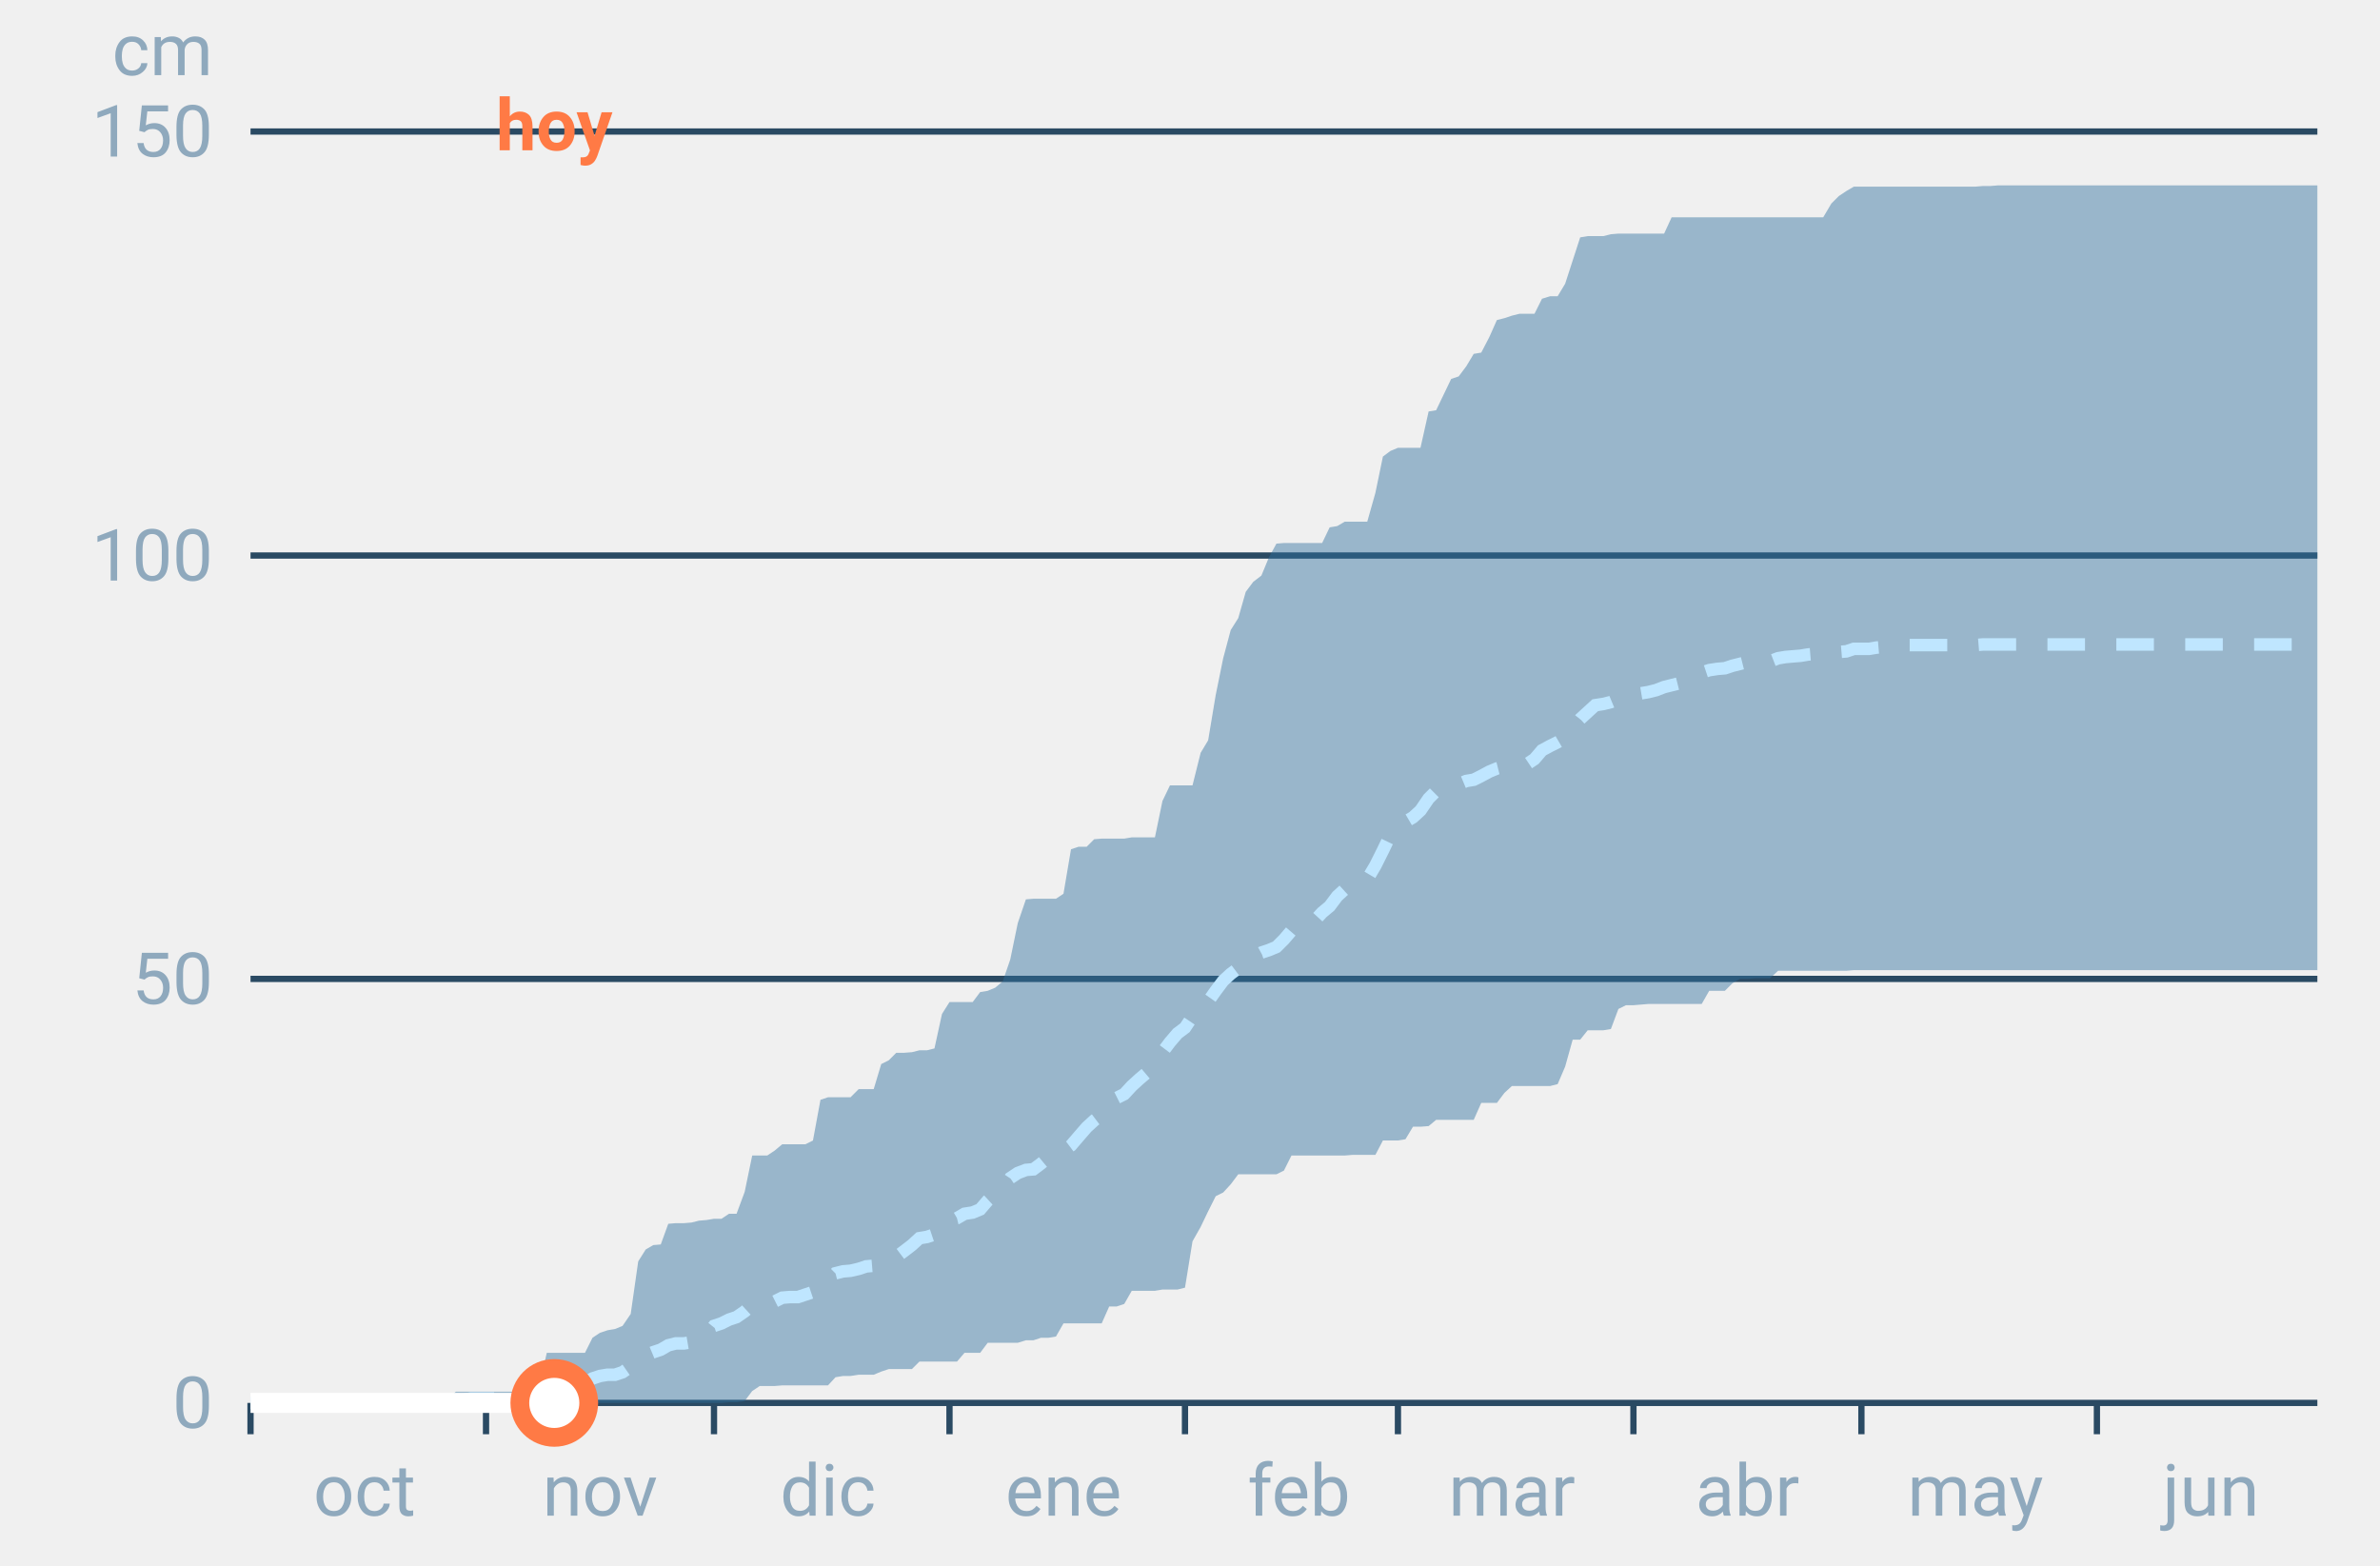
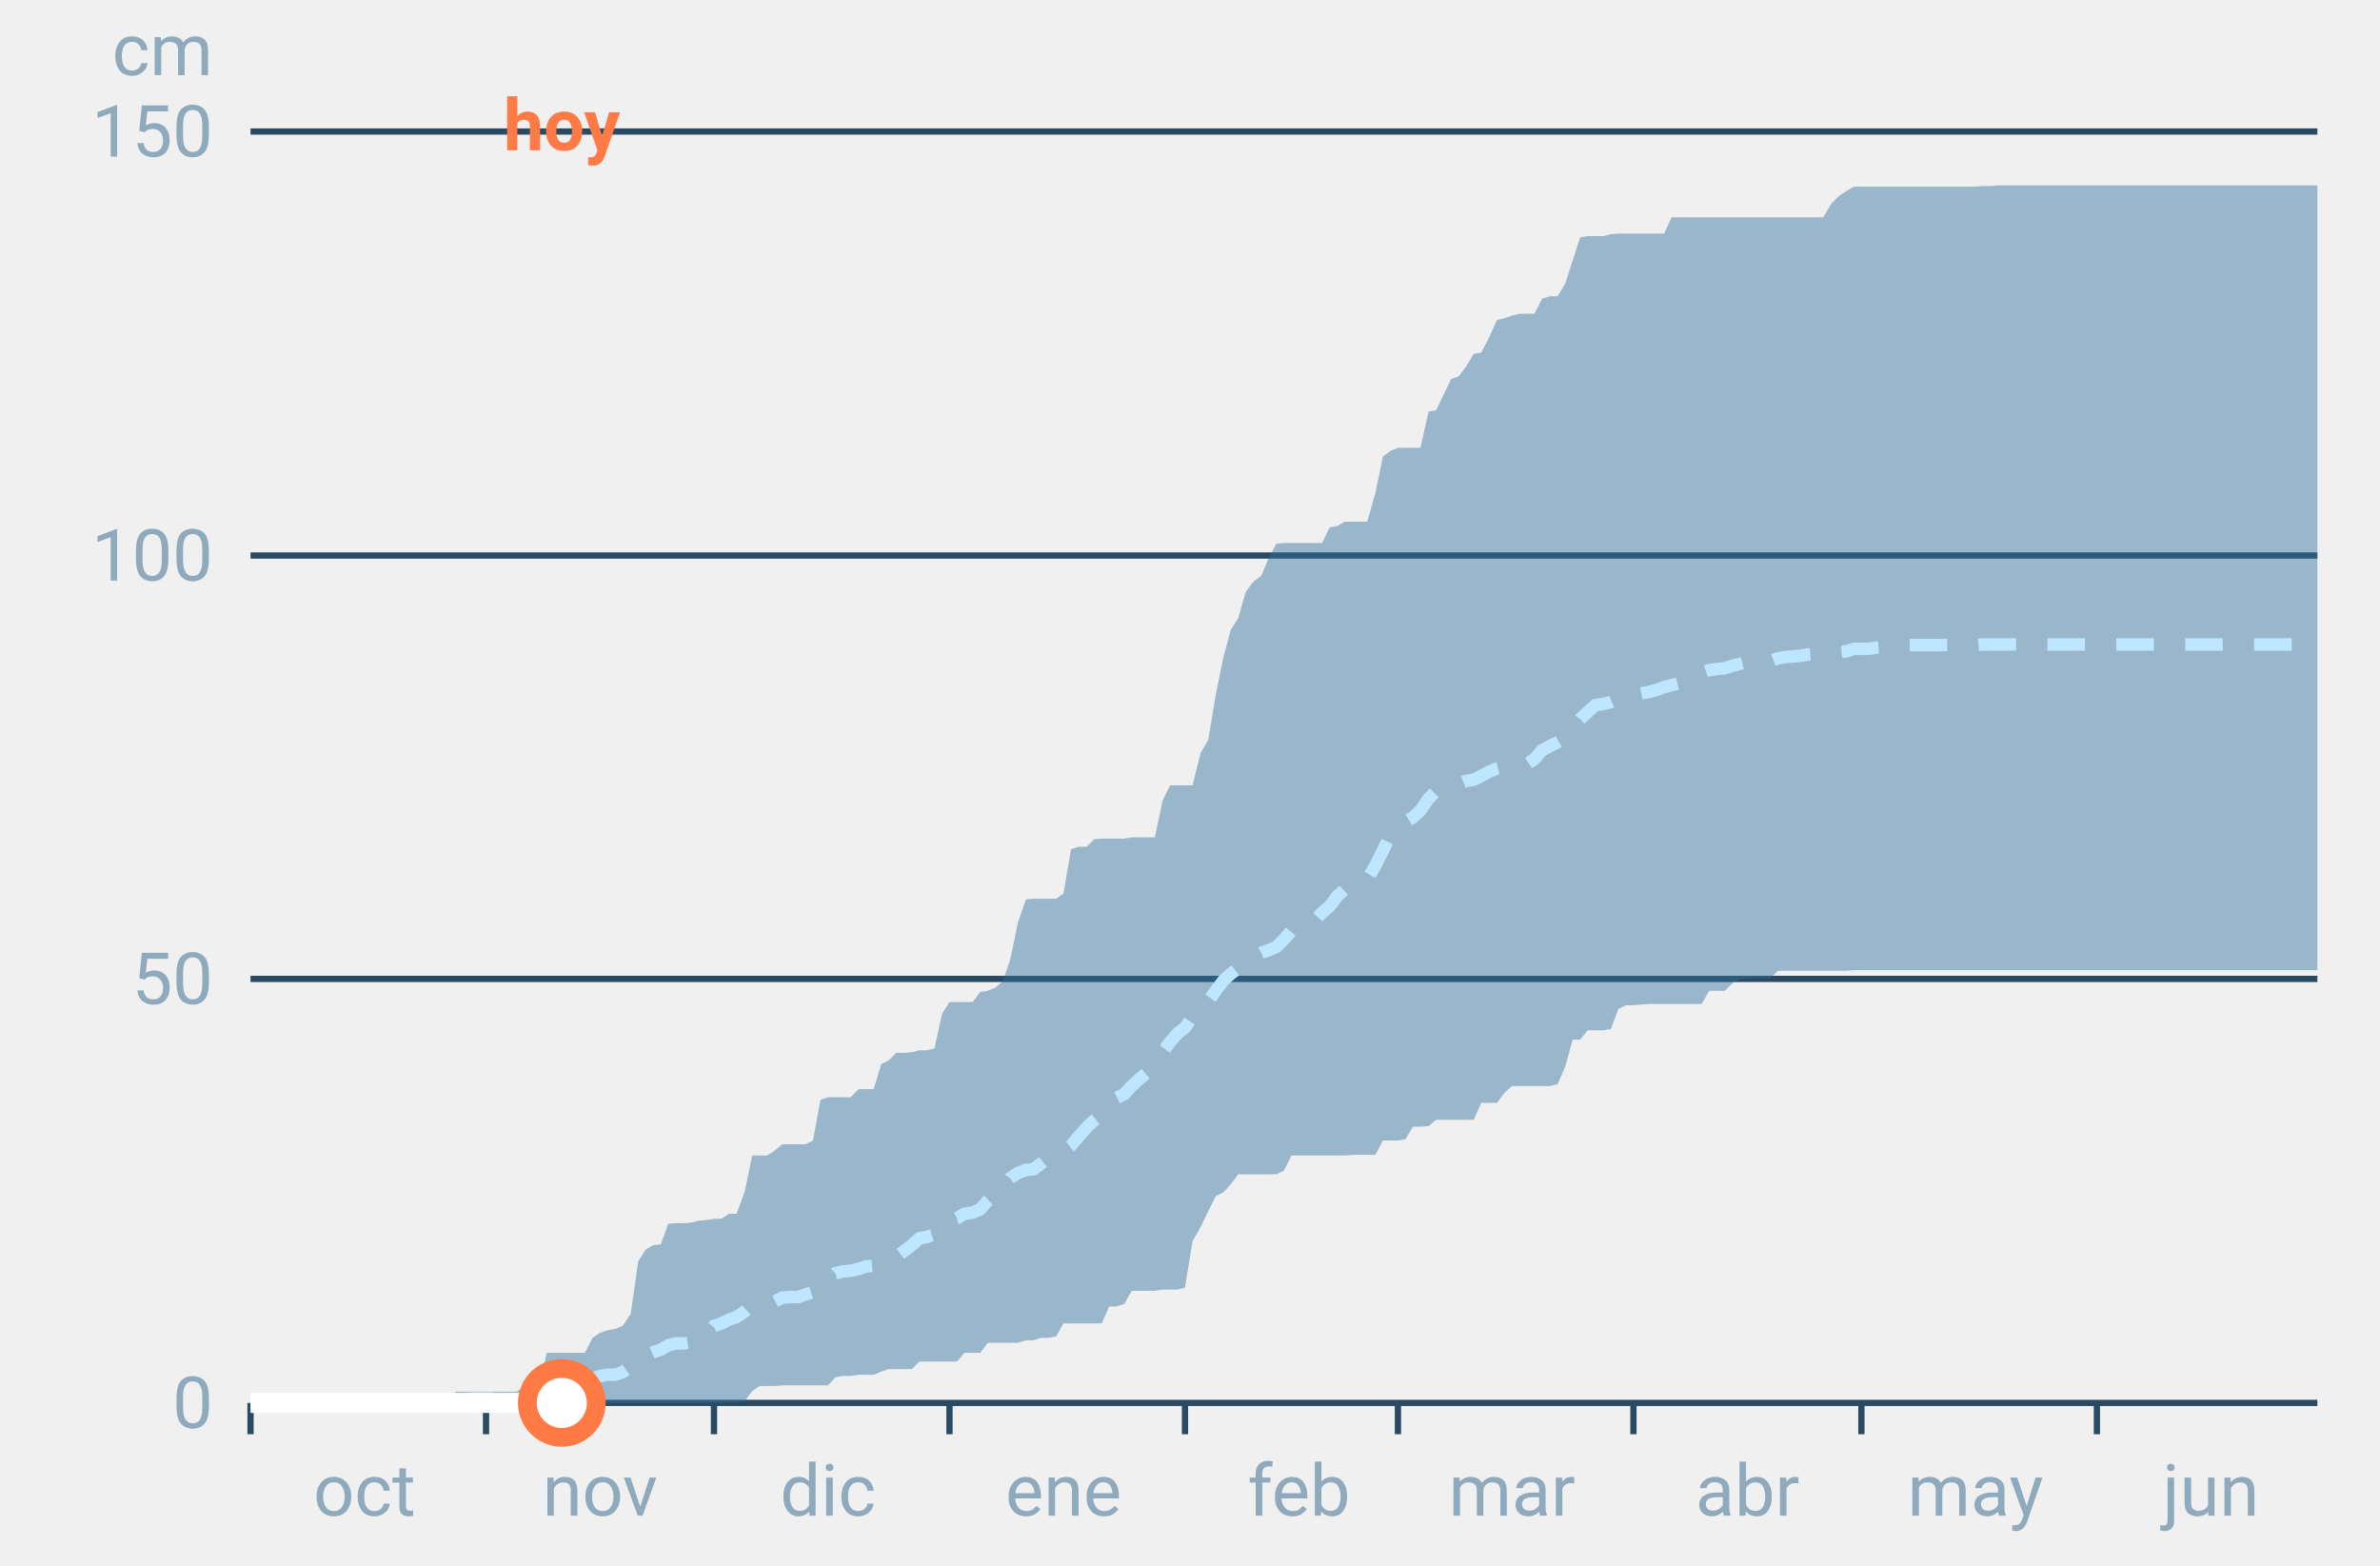
<svg xmlns="http://www.w3.org/2000/svg" font-family="-apple-system,BlinkMacSystemFont,Segoe UI,Roboto,Helvetica,Arial,sans-serif" viewBox="0 0 380 250" role="img" aria-labelledby="cgnv-ac-m" class="cgnv-svg">
  <line x1="40" x2="370" y1="224.0" y2="224.0" stroke="#2a4a63" />
  <text x="34" y="228.0" font-size="11.5" text-anchor="end" fill="#8fa9bd">0</text>
  <line x1="40" x2="370" y1="156.3" y2="156.3" stroke="#2a4a63" />
  <text x="34" y="160.3" font-size="11.5" text-anchor="end" fill="#8fa9bd">50</text>
  <line x1="40" x2="370" y1="88.7" y2="88.7" stroke="#2a4a63" />
  <text x="34" y="92.7" font-size="11.5" text-anchor="end" fill="#8fa9bd">100</text>
  <line x1="40" x2="370" y1="21.0" y2="21.0" stroke="#2a4a63" />
  <text x="34" y="25.0" font-size="11.5" text-anchor="end" fill="#8fa9bd">150</text>
  <text x="34" y="12" font-size="11.5" text-anchor="end" fill="#8fa9bd">cm</text>
  <line x1="40.0" x2="40.0" y1="224" y2="229" stroke="#2a4a63" />
  <text x="58.2" y="242" font-size="11.5" text-anchor="middle" fill="#8fa9bd">oct</text>
  <line x1="77.6" x2="77.6" y1="224" y2="229" stroke="#2a4a63" />
  <text x="95.8" y="242" font-size="11.5" text-anchor="middle" fill="#8fa9bd">nov</text>
  <line x1="114.0" x2="114.0" y1="224" y2="229" stroke="#2a4a63" />
  <text x="132.2" y="242" font-size="11.5" text-anchor="middle" fill="#8fa9bd">dic</text>
  <line x1="151.6" x2="151.6" y1="224" y2="229" stroke="#2a4a63" />
  <text x="169.8" y="242" font-size="11.5" text-anchor="middle" fill="#8fa9bd">ene</text>
  <line x1="189.2" x2="189.2" y1="224" y2="229" stroke="#2a4a63" />
  <text x="207.4" y="242" font-size="11.5" text-anchor="middle" fill="#8fa9bd">feb</text>
  <line x1="223.2" x2="223.2" y1="224" y2="229" stroke="#2a4a63" />
  <text x="241.4" y="242" font-size="11.5" text-anchor="middle" fill="#8fa9bd">mar</text>
  <line x1="260.8" x2="260.8" y1="224" y2="229" stroke="#2a4a63" />
  <text x="279.0" y="242" font-size="11.5" text-anchor="middle" fill="#8fa9bd">abr</text>
  <line x1="297.2" x2="297.2" y1="224" y2="229" stroke="#2a4a63" />
  <text x="315.4" y="242" font-size="11.5" text-anchor="middle" fill="#8fa9bd">may</text>
  <line x1="334.8" x2="334.8" y1="224" y2="229" stroke="#2a4a63" />
  <text x="353.0" y="242" font-size="11.5" text-anchor="middle" fill="#8fa9bd">jun</text>
  <polygon points="40.0,224.0 41.2,224.0 42.4,224.0 43.6,224.0 44.9,224.0 46.1,224.0 47.3,224.0 48.5,224.0 49.7,224.0 50.9,224.0 52.1,224.0 53.3,224.0 54.6,224.0 55.8,224.0 57.0,224.0 58.2,224.0 59.4,224.0 60.6,224.0 61.8,224.0 63.1,224.0 64.3,224.0 65.5,224.0 66.7,224.0 67.9,224.0 69.1,224.0 70.3,224.0 71.5,223.3 72.8,222.2 74.0,222.2 75.2,222.2 76.4,222.2 77.6,222.2 78.8,222.2 80.0,222.2 81.2,222.2 82.5,222.2 83.7,221.4 84.9,221.4 86.1,221.4 87.3,216.0 88.5,216.0 89.7,216.0 91.0,216.0 92.2,216.0 93.4,216.0 94.6,213.6 95.8,212.8 97.0,212.4 98.2,212.2 99.4,211.7 100.7,209.8 101.9,201.4 103.1,199.5 104.3,198.8 105.5,198.7 106.7,195.4 107.9,195.3 109.2,195.3 110.4,195.2 111.6,194.9 112.8,194.8 114.0,194.6 115.2,194.6 116.4,193.8 117.6,193.8 118.9,190.3 120.1,184.5 121.3,184.5 122.5,184.5 123.7,183.7 124.9,182.7 126.1,182.7 127.4,182.7 128.6,182.7 129.8,182.1 131.0,175.6 132.2,175.2 133.4,175.2 134.6,175.2 135.8,175.2 137.1,173.9 138.3,173.9 139.5,173.9 140.7,169.9 141.9,169.3 143.1,168.1 144.3,168.1 145.6,168.0 146.8,167.7 148.0,167.7 149.2,167.4 150.4,161.9 151.6,160.0 152.8,160.0 154.0,160.0 155.3,160.0 156.5,158.4 157.7,158.2 158.9,157.7 160.1,156.7 161.3,153.2 162.5,147.4 163.8,143.6 165.0,143.5 166.2,143.5 167.4,143.5 168.6,143.5 169.8,142.7 171.0,135.6 172.2,135.2 173.5,135.2 174.7,134.0 175.9,133.9 177.1,133.9 178.3,133.9 179.5,133.9 180.7,133.7 181.9,133.7 183.2,133.7 184.4,133.7 185.6,127.9 186.8,125.4 188.0,125.4 189.2,125.4 190.4,125.4 191.7,120.2 192.9,118.2 194.1,111.0 195.3,105.1 196.5,100.6 197.7,98.7 198.9,94.5 200.1,92.9 201.4,91.9 202.6,89.0 203.8,86.8 205.0,86.7 206.2,86.7 207.4,86.7 208.6,86.7 209.9,86.7 211.1,86.7 212.3,84.2 213.5,84.0 214.7,83.3 215.9,83.3 217.1,83.3 218.3,83.3 219.6,78.7 220.8,72.9 222.0,72.0 223.2,71.5 224.4,71.5 225.6,71.5 226.8,71.5 228.1,65.7 229.3,65.5 230.5,63.0 231.7,60.5 232.9,60.1 234.1,58.5 235.3,56.5 236.5,56.3 237.8,53.8 239.0,51.1 240.2,50.8 241.4,50.4 242.6,50.1 243.8,50.1 245.0,50.1 246.2,47.7 247.5,47.3 248.7,47.3 249.9,45.3 251.1,41.6 252.3,37.9 253.5,37.7 254.7,37.7 256.0,37.7 257.2,37.4 258.4,37.3 259.6,37.3 260.8,37.3 262.0,37.3 263.2,37.3 264.4,37.3 265.7,37.3 266.9,34.7 268.1,34.7 269.3,34.7 270.5,34.7 271.7,34.7 272.9,34.7 274.2,34.7 275.4,34.7 276.6,34.7 277.8,34.7 279.0,34.7 280.2,34.7 281.4,34.7 282.6,34.7 283.9,34.7 285.1,34.7 286.3,34.7 287.5,34.7 288.7,34.7 289.9,34.7 291.1,34.7 292.4,32.5 293.6,31.3 294.8,30.5 296.0,29.8 297.2,29.8 298.4,29.8 299.6,29.8 300.8,29.8 302.1,29.8 303.3,29.8 304.5,29.8 305.7,29.8 306.9,29.8 308.1,29.8 309.3,29.8 310.6,29.8 311.8,29.8 313.0,29.8 314.2,29.8 315.4,29.8 316.6,29.7 317.8,29.7 319.0,29.6 320.3,29.6 321.5,29.6 322.7,29.6 323.9,29.6 325.1,29.6 326.3,29.6 327.5,29.6 328.8,29.6 330.0,29.6 331.2,29.6 332.4,29.6 333.6,29.6 334.8,29.6 336.0,29.6 337.2,29.6 338.5,29.6 339.7,29.6 340.9,29.6 342.1,29.6 343.3,29.6 344.5,29.6 345.7,29.6 346.9,29.6 348.2,29.6 349.4,29.6 350.6,29.6 351.8,29.6 353.0,29.6 354.2,29.6 355.4,29.6 356.7,29.6 357.9,29.6 359.1,29.6 360.3,29.6 361.5,29.6 362.7,29.6 363.9,29.6 365.1,29.6 366.4,29.6 367.6,29.6 368.8,29.6 370.0,29.6 370.0,154.9 368.8,154.9 367.6,154.9 366.4,154.9 365.1,154.9 363.9,154.9 362.7,154.9 361.5,154.9 360.3,154.9 359.1,154.9 357.9,154.9 356.7,154.9 355.4,154.9 354.2,154.9 353.0,154.9 351.8,154.9 350.6,154.9 349.4,154.9 348.2,154.9 346.9,154.9 345.7,154.9 344.5,154.9 343.3,154.9 342.1,154.9 340.9,154.9 339.7,154.9 338.5,154.9 337.2,154.9 336.0,154.9 334.8,154.9 333.6,154.9 332.4,154.9 331.2,154.9 330.0,154.9 328.8,154.9 327.5,154.9 326.3,154.9 325.1,154.9 323.9,154.9 322.7,154.9 321.5,154.9 320.3,154.9 319.0,154.9 317.8,154.9 316.6,154.9 315.4,154.9 314.2,154.9 313.0,154.9 311.8,154.9 310.6,154.9 309.3,154.9 308.1,154.9 306.9,154.9 305.7,154.9 304.5,154.9 303.3,154.9 302.1,154.9 300.8,154.9 299.6,154.9 298.4,154.9 297.2,154.9 296.0,154.9 294.8,155.0 293.6,155.0 292.4,155.0 291.1,155.0 289.9,155.0 288.7,155.0 287.5,155.0 286.3,155.0 285.1,155.0 283.9,155.0 282.6,156.2 281.4,156.2 280.2,156.2 279.0,156.3 277.8,156.3 276.6,157.0 275.4,158.2 274.2,158.2 272.9,158.2 271.7,160.3 270.5,160.3 269.3,160.3 268.1,160.3 266.9,160.3 265.7,160.3 264.4,160.3 263.2,160.3 262.0,160.4 260.8,160.5 259.6,160.5 258.4,161.1 257.2,164.3 256.0,164.5 254.7,164.5 253.5,164.5 252.3,166.0 251.1,166.0 249.9,170.3 248.7,173.1 247.5,173.4 246.2,173.4 245.0,173.4 243.8,173.4 242.6,173.4 241.4,173.4 240.2,174.5 239.0,176.1 237.8,176.1 236.5,176.1 235.3,178.8 234.1,178.8 232.9,178.8 231.7,178.8 230.5,178.8 229.3,178.8 228.1,179.8 226.8,179.9 225.6,179.9 224.4,181.9 223.2,182.1 222.0,182.1 220.8,182.1 219.6,184.4 218.3,184.4 217.1,184.4 215.9,184.4 214.7,184.5 213.5,184.5 212.3,184.5 211.1,184.5 209.9,184.5 208.6,184.5 207.4,184.5 206.2,184.5 205.0,186.9 203.8,187.5 202.6,187.5 201.4,187.5 200.1,187.5 198.9,187.5 197.7,187.5 196.5,189.1 195.3,190.4 194.1,191.0 192.9,193.4 191.7,195.9 190.4,198.2 189.2,205.6 188.0,205.9 186.8,205.9 185.6,205.9 184.4,206.1 183.2,206.1 181.9,206.1 180.7,206.1 179.5,208.2 178.3,208.6 177.1,208.6 175.9,211.3 174.7,211.3 173.5,211.3 172.2,211.3 171.0,211.3 169.8,211.3 168.6,213.4 167.4,213.6 166.2,213.6 165.0,214.0 163.8,214.0 162.5,214.4 161.3,214.4 160.1,214.4 158.9,214.4 157.7,214.4 156.5,216.0 155.3,216.0 154.0,216.0 152.8,217.4 151.6,217.4 150.4,217.4 149.2,217.4 148.0,217.4 146.8,217.4 145.6,218.6 144.3,218.6 143.1,218.6 141.9,218.6 140.7,219.0 139.5,219.5 138.3,219.5 137.1,219.5 135.8,219.7 134.6,219.7 133.4,219.9 132.2,221.2 131.0,221.2 129.8,221.2 128.6,221.2 127.4,221.2 126.1,221.2 124.9,221.2 123.7,221.3 122.5,221.3 121.3,221.3 120.1,222.1 118.9,223.7 117.6,223.9 116.4,223.9 115.2,224.0 114.0,224.0 112.8,224.0 111.6,224.0 110.4,224.0 109.2,224.0 107.9,224.0 106.7,224.0 105.5,224.0 104.3,224.0 103.1,224.0 101.9,224.0 100.7,224.0 99.4,224.0 98.2,224.0 97.0,224.0 95.8,224.0 94.6,224.0 93.4,224.0 92.2,224.0 91.0,224.0 89.7,224.0 88.5,224.0 87.3,224.0 86.1,224.0 84.9,224.0 83.7,224.0 82.5,224.0 81.2,224.0 80.0,224.0 78.8,224.0 77.6,224.0 76.4,224.0 75.2,224.0 74.0,224.0 72.8,224.0 71.5,224.0 70.3,224.0 69.1,224.0 67.9,224.0 66.7,224.0 65.5,224.0 64.3,224.0 63.1,224.0 61.8,224.0 60.6,224.0 59.4,224.0 58.2,224.0 57.0,224.0 55.8,224.0 54.6,224.0 53.3,224.0 52.1,224.0 50.9,224.0 49.7,224.0 48.5,224.0 47.3,224.0 46.1,224.0 44.9,224.0 43.6,224.0 42.4,224.0 41.2,224.0 40.0,224.0" fill="#2f6f9f" fill-opacity=".45" />
  <polyline points="40.0,224.0 41.2,224.0 42.4,224.0 43.6,224.0 44.9,224.0 46.1,224.0 47.3,224.0 48.5,224.0 49.7,224.0 50.9,224.0 52.1,224.0 53.3,224.0 54.6,224.0 55.8,224.0 57.0,224.0 58.2,224.0 59.4,224.0 60.6,224.0 61.8,224.0 63.1,224.0 64.3,224.0 65.5,223.9 66.7,223.9 67.9,223.9 69.1,223.9 70.3,223.9 71.5,223.7 72.8,223.6 74.0,223.5 75.2,223.3 76.4,223.3 77.6,223.3 78.8,223.3 80.0,223.2 81.2,223.2 82.5,223.2 83.7,222.9 84.9,222.9 86.1,222.9 87.3,222.4 88.5,221.8 89.7,221.8 91.0,221.7 92.2,221.6 93.4,220.8 94.6,220.1 95.8,219.7 97.0,219.5 98.2,219.5 99.4,219.1 100.7,218.2 101.9,217.1 103.1,216.4 104.3,215.9 105.5,215.5 106.7,214.8 107.9,214.5 109.2,214.5 110.4,214.3 111.6,213.6 112.8,213.2 114.0,211.7 115.2,211.3 116.4,210.7 117.6,210.3 118.9,209.4 120.1,208.3 121.3,208.0 122.5,208.0 123.7,207.8 124.9,207.2 126.1,207.1 127.4,207.1 128.6,206.7 129.8,206.3 131.0,205.2 132.2,204.5 133.4,203.3 134.6,203.0 135.8,202.9 137.1,202.6 138.3,202.2 139.5,202.1 140.7,201.3 141.9,201.0 143.1,200.7 144.3,199.8 145.6,198.8 146.8,197.7 148.0,197.5 149.2,197.1 150.4,195.7 151.6,194.8 152.8,194.5 154.0,193.8 155.3,193.6 156.5,193.1 157.7,191.7 158.9,190.6 160.1,189.9 161.3,188.1 162.5,187.3 163.8,186.8 165.0,186.7 166.2,185.8 167.4,184.8 168.6,184.4 169.8,183.8 171.0,182.9 172.2,181.5 173.5,180.0 174.7,178.9 175.9,178.0 177.1,176.0 178.3,175.3 179.5,174.7 180.7,173.4 181.9,172.3 183.2,171.2 184.4,169.5 185.6,168.0 186.8,166.4 188.0,165.0 189.2,164.1 190.4,162.3 191.7,160.8 192.9,159.9 194.1,158.2 195.3,156.6 196.5,155.5 197.7,154.6 198.9,153.5 200.1,152.8 201.4,152.1 202.6,151.7 203.8,151.2 205.0,150.0 206.2,148.6 207.4,148.1 208.6,147.3 209.9,147.0 211.1,145.7 212.3,144.7 213.5,143.1 214.7,142.0 215.9,141.7 217.1,141.1 218.3,140.4 219.6,138.2 220.8,135.8 222.0,133.3 223.2,132.0 224.4,131.2 225.6,130.5 226.8,129.4 228.1,127.5 229.3,126.3 230.5,125.8 231.7,125.5 232.9,125.2 234.1,124.7 235.3,124.5 236.5,123.9 237.8,123.2 239.0,122.7 240.2,122.4 241.4,122.1 242.6,122.0 243.8,122.0 245.0,121.2 246.2,119.8 247.5,119.1 248.7,118.5 249.9,117.8 251.1,116.3 252.3,114.8 253.5,113.7 254.7,112.6 256.0,112.4 257.2,112.1 258.4,111.6 259.6,110.9 260.8,110.9 262.0,110.7 263.2,110.5 264.4,110.2 265.7,109.7 266.9,109.4 268.1,109.1 269.3,108.7 270.5,108.3 271.7,107.4 272.9,107.0 274.2,106.8 275.4,106.7 276.6,106.3 277.8,106.0 279.0,105.7 280.2,105.6 281.4,105.6 282.6,105.6 283.9,105.1 285.1,104.9 286.3,104.8 287.5,104.7 288.7,104.5 289.9,104.4 291.1,104.2 292.4,104.1 293.6,104.1 294.8,104.0 296.0,103.6 297.2,103.6 298.4,103.6 299.6,103.4 300.8,103.3 302.1,103.2 303.3,103.2 304.5,103.0 305.7,103.0 306.9,103.0 308.1,103.0 309.3,103.0 310.6,103.0 311.8,103.0 313.0,103.0 314.2,103.0 315.4,103.0 316.6,102.9 317.8,102.9 319.0,102.9 320.3,102.9 321.5,102.9 322.7,102.9 323.9,102.9 325.1,102.9 326.3,102.9 327.5,102.9 328.8,102.9 330.0,102.9 331.2,102.9 332.4,102.9 333.6,102.9 334.8,102.9 336.0,102.9 337.2,102.9 338.5,102.9 339.7,102.9 340.9,102.9 342.1,102.9 343.3,102.9 344.5,102.9 345.7,102.9 346.9,102.9 348.2,102.9 349.4,102.9 350.6,102.9 351.8,102.9 353.0,102.9 354.2,102.9 355.4,102.9 356.7,102.9 357.9,102.9 359.1,102.9 360.3,102.9 361.5,102.9 362.7,102.9 363.9,102.9 365.1,102.9 366.4,102.9 367.6,102.9 368.8,102.9 370.0,102.9" fill="none" stroke="#bfe6ff" stroke-width="2" stroke-dasharray="6 5" />
-   <polyline points="40.0,224.0 41.2,224.0 42.4,224.0 43.6,224.0 44.9,224.0 46.1,224.0 47.3,224.0 48.5,224.0 49.7,224.0 50.9,224.0 52.1,224.0 53.3,224.0 54.6,224.0 55.8,224.0 57.0,224.0 58.2,224.0 59.4,224.0 60.6,224.0 61.8,224.0 63.1,224.0 64.3,224.0 65.5,224.0 66.7,224.0 67.9,224.0 69.1,224.0 70.3,224.0 71.5,224.0 72.8,224.0 74.0,224.0 75.2,224.0 76.4,224.0 77.6,224.0 78.8,224.0 80.0,224.0 81.2,224.0 82.5,224.0 83.7,224.0 84.9,224.0 86.1,224.0 87.3,224.0 88.5,224.0" fill="none" stroke="#fff" stroke-width="3.2" stroke-linejoin="round" />
-   <circle cx="88.5" cy="224.0" r="5.5" fill="#fff" stroke="#ff7a45" stroke-width="3" />
-   <text x="88.5" y="24" font-size="11.5" font-weight="700" text-anchor="middle" fill="#ff7a45">hoy</text>
+   <polyline points="40.0,224.0 41.2,224.0 42.4,224.0 43.6,224.0 44.9,224.0 46.1,224.0 47.3,224.0 48.5,224.0 49.7,224.0 50.9,224.0 52.1,224.0 53.3,224.0 54.6,224.0 55.8,224.0 57.0,224.0 58.2,224.0 59.4,224.0 60.6,224.0 61.8,224.0 63.1,224.0 64.3,224.0 65.5,224.0 66.7,224.0 67.9,224.0 69.1,224.0 70.3,224.0 71.5,224.0 72.8,224.0 74.0,224.0 75.2,224.0 76.4,224.0 77.6,224.0 78.8,224.0 80.0,224.0 81.2,224.0 82.5,224.0 83.7,224.0 84.9,224.0 86.1,224.0 87.3,224.0 88.5,224.0 89.7,224.0" fill="none" stroke="#fff" stroke-width="3.2" stroke-linejoin="round" />
+   <circle cx="89.7" cy="224.0" r="5.5" fill="#fff" stroke="#ff7a45" stroke-width="3" />
+   <text x="89.7" y="24" font-size="11.5" font-weight="700" text-anchor="middle" fill="#ff7a45">hoy</text>
</svg>
